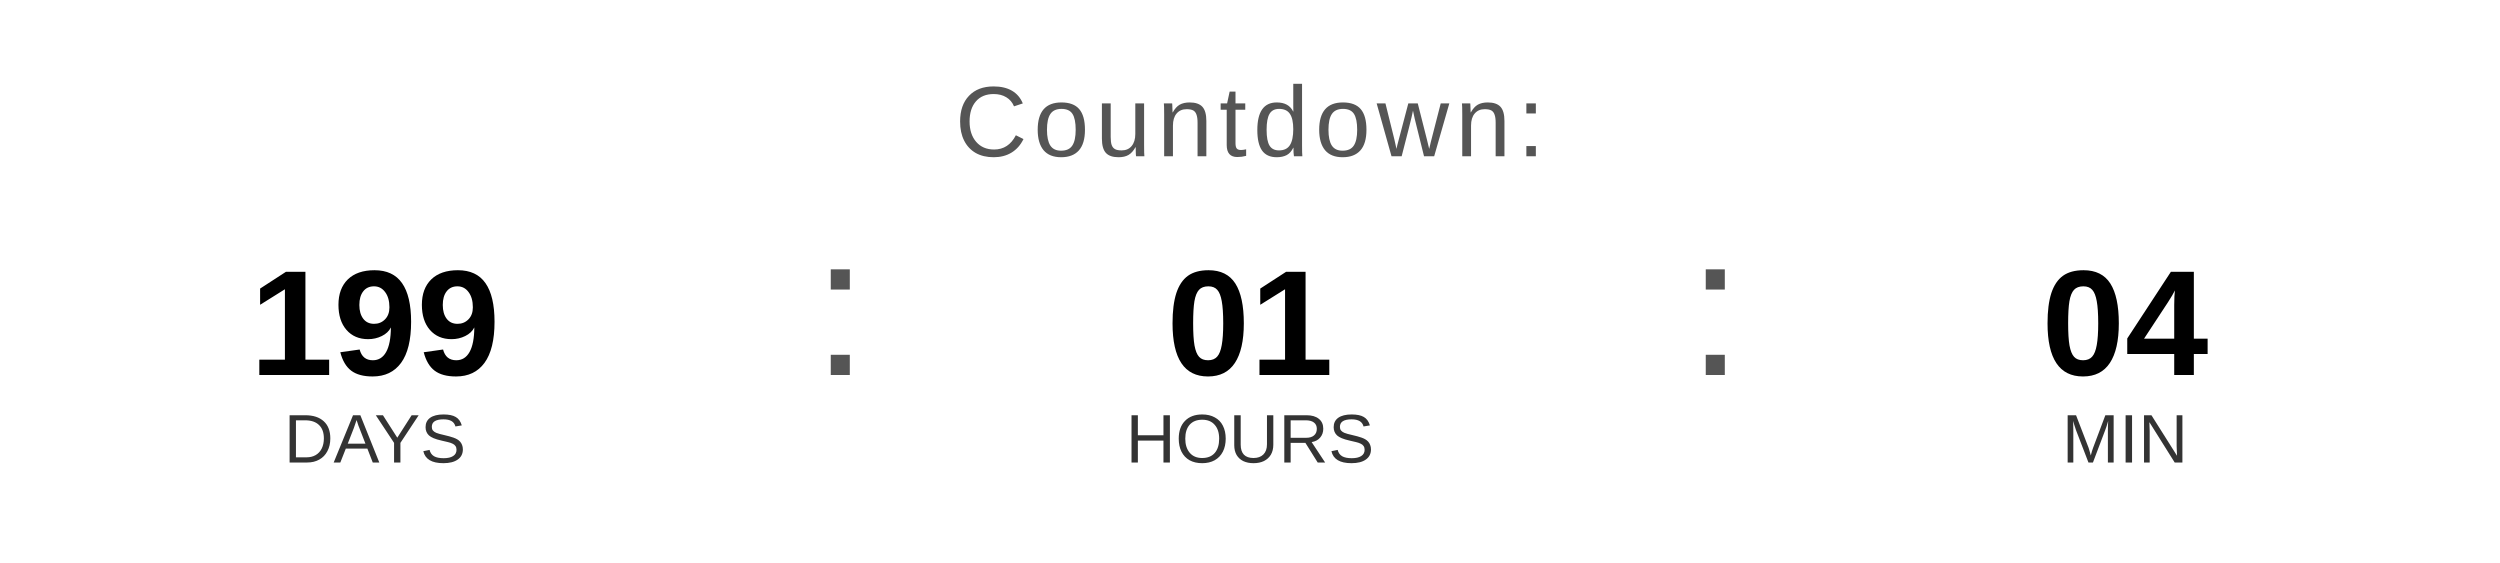
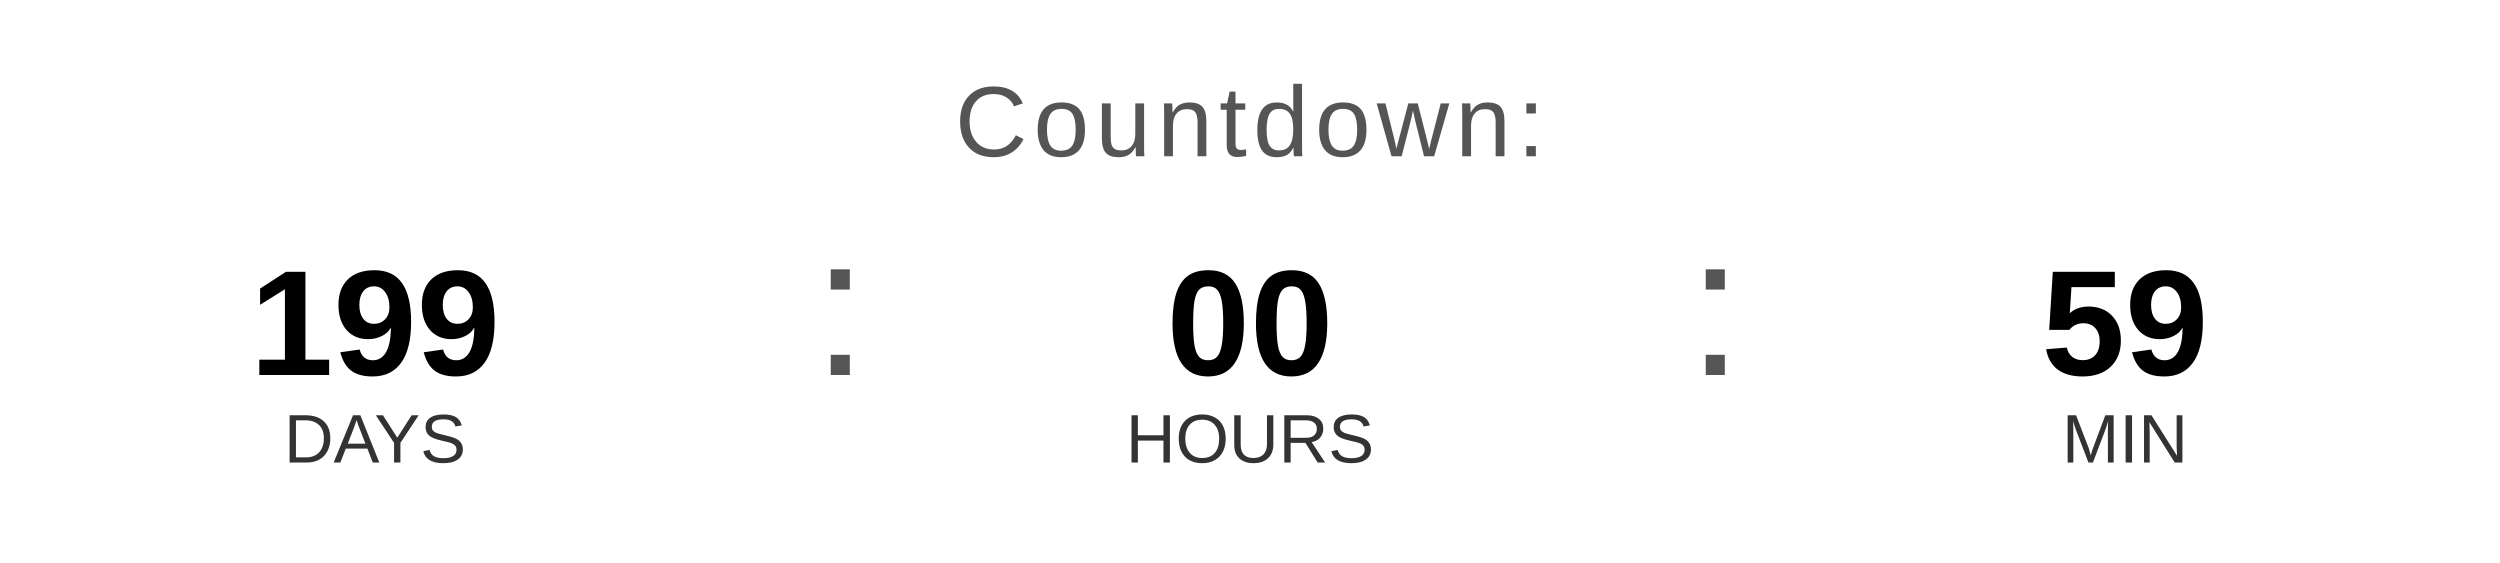
<svg xmlns="http://www.w3.org/2000/svg" width="400" height="90" viewBox="0 0 400 90">
  <text x="200" y="25" font-family="Arial, Helvetica, sans-serif" font-size="16" fill="#555555" text-anchor="middle" letter-spacing="1">
    Countdown:
  </text>
  <text x="60" y="60" font-family="Arial, Helvetica, sans-serif" font-size="24" font-weight="bold" fill="#000000" text-anchor="middle">199</text>
  <text x="60" y="74" font-family="Arial, Helvetica, sans-serif" font-size="11" fill="#333333" text-anchor="middle">DAYS</text>
  <text x="130" y="60" font-family="Arial, sans-serif" font-size="32" fill="#555555">:</text>
-   <text x="200" y="60" font-family="Arial, Helvetica, sans-serif" font-size="24" font-weight="bold" fill="#000000" text-anchor="middle">01</text>
+   <text x="200" y="60" font-family="Arial, Helvetica, sans-serif" font-size="24" font-weight="bold" fill="#000000" text-anchor="middle">00</text>
  <text x="200" y="74" font-family="Arial, Helvetica, sans-serif" font-size="11" fill="#333333" text-anchor="middle">HOURS</text>
  <text x="270" y="60" font-family="Arial, sans-serif" font-size="32" fill="#555555">:</text>
-   <text x="340" y="60" font-family="Arial, Helvetica, sans-serif" font-size="24" font-weight="bold" fill="#000000" text-anchor="middle">04</text>
+   <text x="340" y="60" font-family="Arial, Helvetica, sans-serif" font-size="24" font-weight="bold" fill="#000000" text-anchor="middle">59</text>
  <text x="340" y="74" font-family="Arial, Helvetica, sans-serif" font-size="11" fill="#333333" text-anchor="middle">MIN</text>
</svg>
